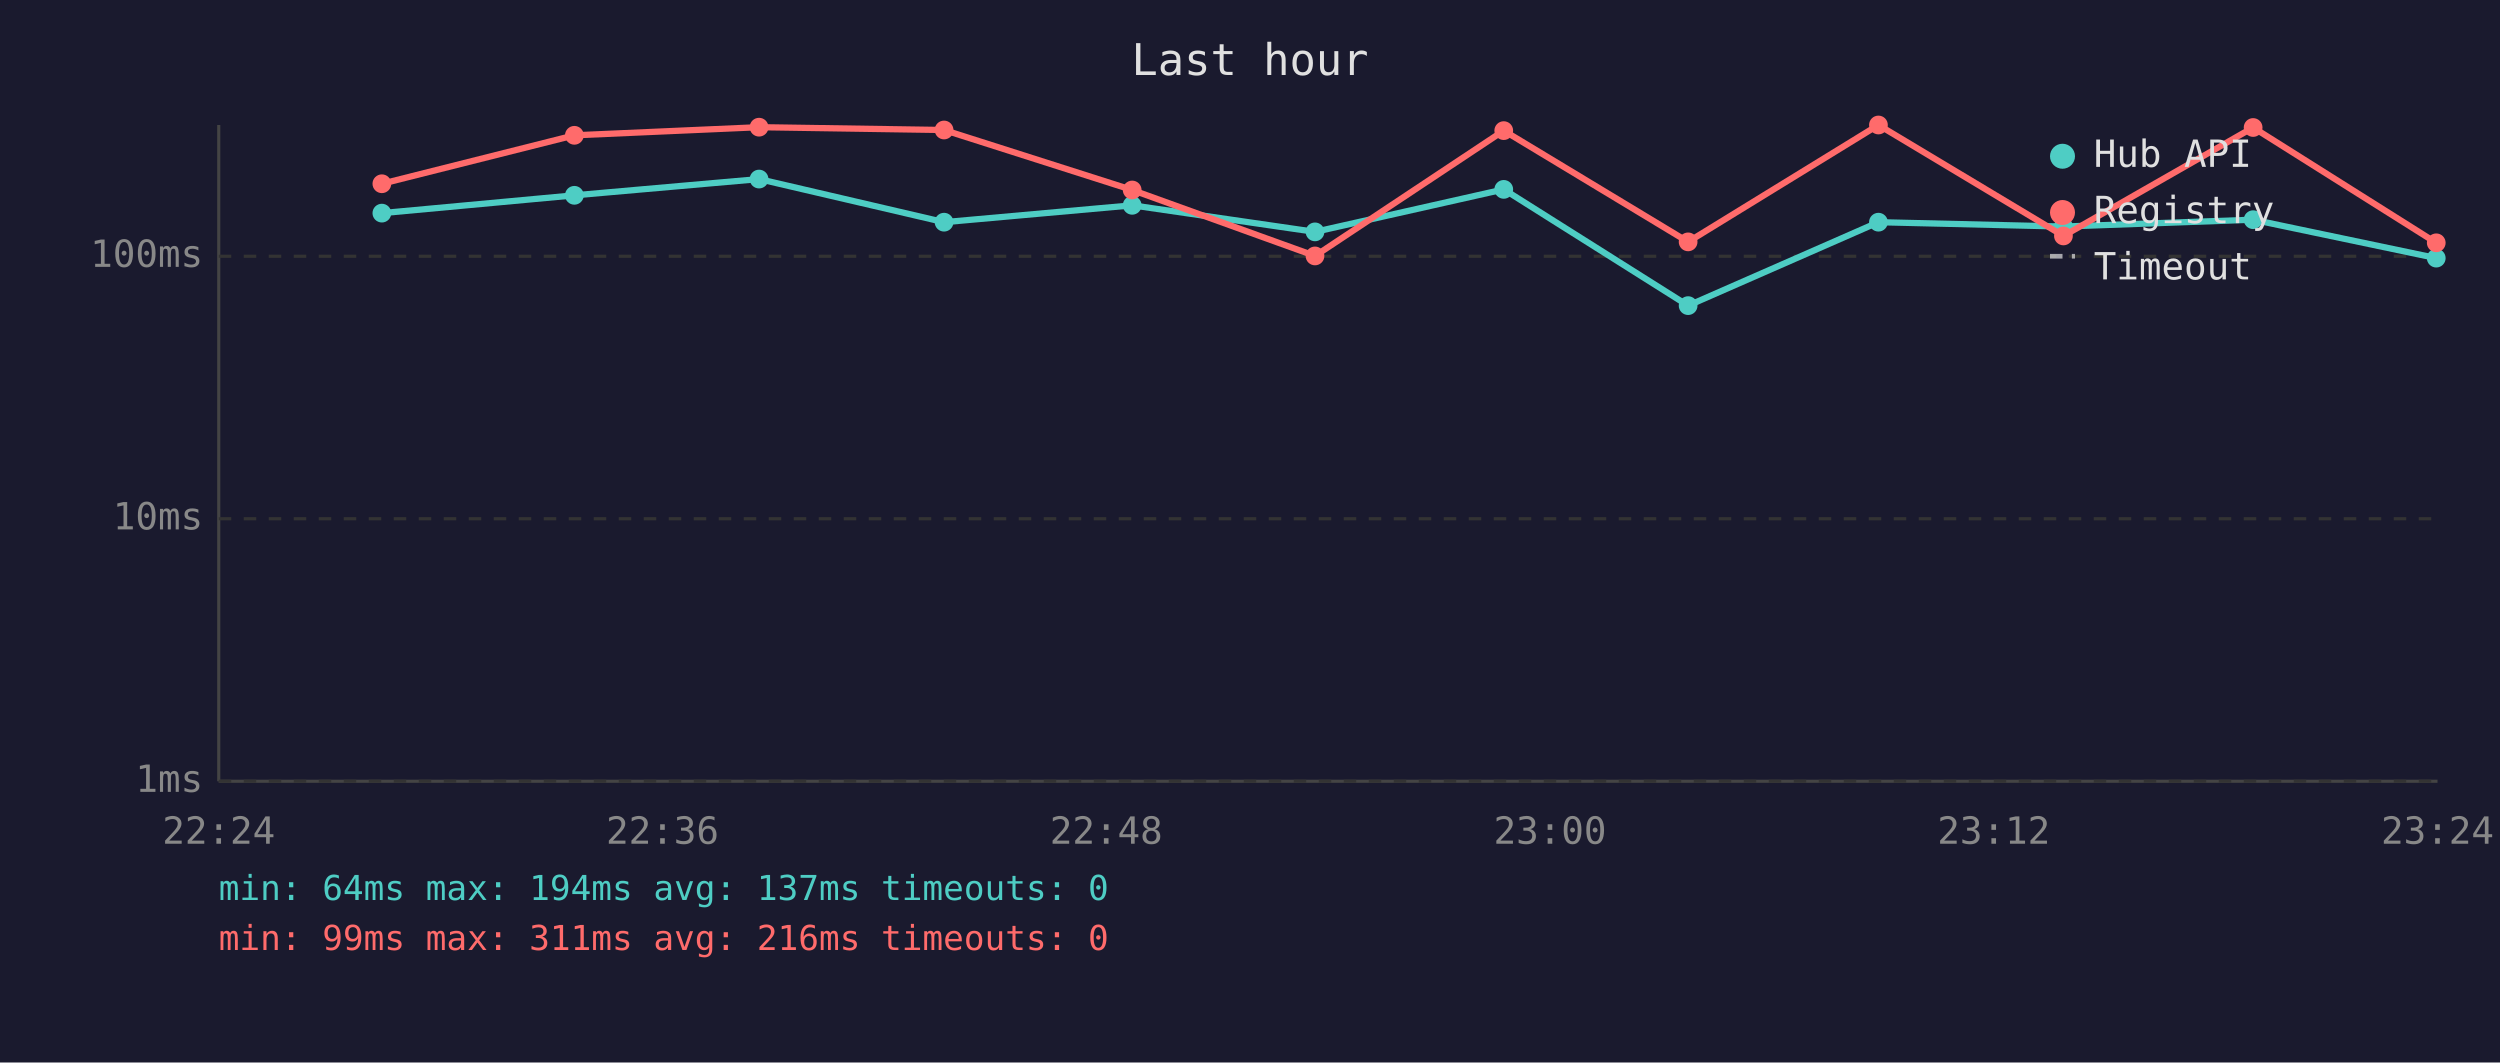
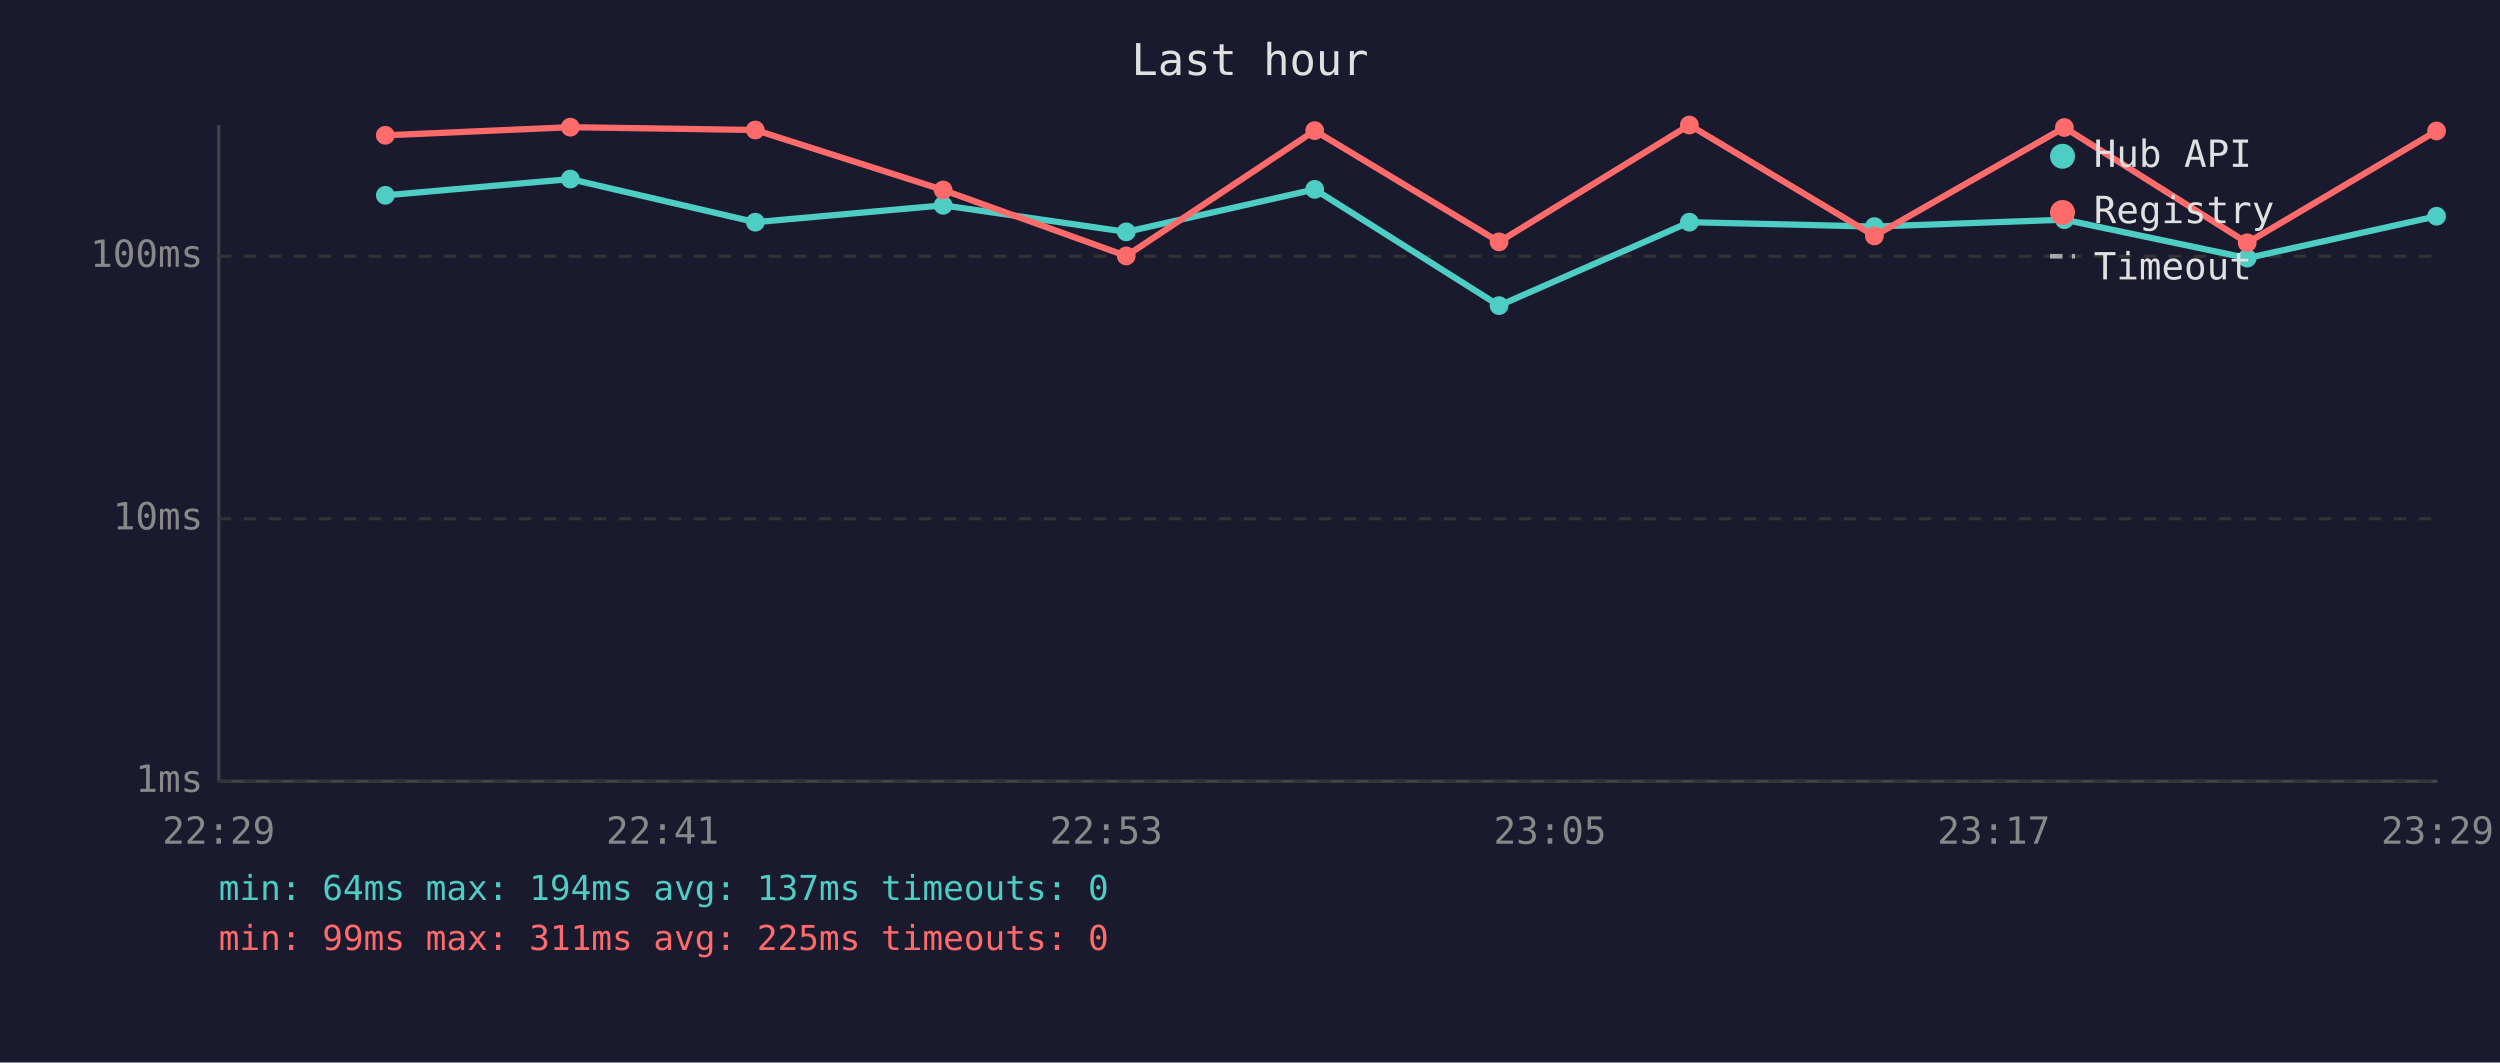
<svg xmlns="http://www.w3.org/2000/svg" viewBox="0 0 800 340" font-family="monospace" font-size="12">
  <rect width="800" height="340" fill="#1a1a2e" />
  <text x="400" y="24" fill="#e0e0e0" font-size="14" text-anchor="middle">Last hour</text>
  <line x1="70" y1="40" x2="70" y2="250" stroke="#444" stroke-width="1" />
  <line x1="70" y1="250" x2="780" y2="250" stroke="#444" stroke-width="1" />
  <line x1="70" y1="250" x2="780" y2="250" stroke="#333" stroke-width="1" stroke-dasharray="4" />
  <text x="65" y="250" fill="#888" text-anchor="end" dominant-baseline="middle">1ms</text>
  <line x1="70" y1="166" x2="780" y2="166" stroke="#333" stroke-width="1" stroke-dasharray="4" />
  <text x="65" y="166" fill="#888" text-anchor="end" dominant-baseline="middle">10ms</text>
  <line x1="70" y1="82" x2="780" y2="82" stroke="#333" stroke-width="1" stroke-dasharray="4" />
  <text x="65" y="82" fill="#888" text-anchor="end" dominant-baseline="middle">100ms</text>
-   <text x="70" y="270" fill="#888" text-anchor="middle">22:24</text>
-   <text x="212" y="270" fill="#888" text-anchor="middle">22:36</text>
-   <text x="354" y="270" fill="#888" text-anchor="middle">22:48</text>
-   <text x="496" y="270" fill="#888" text-anchor="middle">23:00</text>
-   <text x="638" y="270" fill="#888" text-anchor="middle">23:12</text>
-   <text x="780" y="270" fill="#888" text-anchor="middle">23:24</text>
-   <polyline points="122.2,68.2 183.8,62.5 242.9,57.3 302.1,71.1 362.3,65.7 420.8,74.2 481.2,60.6 540.2,97.8 601.1,71.1 660.3,72.5 721.0,70.3 779.6,82.6" fill="none" stroke="#4ecdc4" stroke-width="2" opacity="1" />
-   <circle cx="122.2" cy="68.2" r="3" fill="#4ecdc4" />
-   <circle cx="183.8" cy="62.5" r="3" fill="#4ecdc4" />
-   <circle cx="242.9" cy="57.3" r="3" fill="#4ecdc4" />
-   <circle cx="302.1" cy="71.1" r="3" fill="#4ecdc4" />
-   <circle cx="362.3" cy="65.7" r="3" fill="#4ecdc4" />
-   <circle cx="420.8" cy="74.2" r="3" fill="#4ecdc4" />
-   <circle cx="481.2" cy="60.6" r="3" fill="#4ecdc4" />
-   <circle cx="540.2" cy="97.8" r="3" fill="#4ecdc4" />
-   <circle cx="601.1" cy="71.1" r="3" fill="#4ecdc4" />
-   <circle cx="660.3" cy="72.5" r="3" fill="#4ecdc4" />
-   <circle cx="721.0" cy="70.3" r="3" fill="#4ecdc4" />
-   <circle cx="779.6" cy="82.6" r="3" fill="#4ecdc4" />
-   <polyline points="122.2,58.8 183.8,43.3 242.9,40.7 302.1,41.6 362.3,60.8 420.8,81.9 481.2,41.8 540.2,77.4 601.1,40.0 660.3,75.5 721.0,40.8 779.6,77.7" fill="none" stroke="#ff6b6b" stroke-width="2" opacity="1" />
-   <circle cx="122.2" cy="58.8" r="3" fill="#ff6b6b" />
-   <circle cx="183.8" cy="43.3" r="3" fill="#ff6b6b" />
-   <circle cx="242.9" cy="40.7" r="3" fill="#ff6b6b" />
-   <circle cx="302.1" cy="41.6" r="3" fill="#ff6b6b" />
-   <circle cx="362.3" cy="60.8" r="3" fill="#ff6b6b" />
-   <circle cx="420.8" cy="81.9" r="3" fill="#ff6b6b" />
-   <circle cx="481.2" cy="41.8" r="3" fill="#ff6b6b" />
-   <circle cx="540.2" cy="77.4" r="3" fill="#ff6b6b" />
-   <circle cx="601.1" cy="40.0" r="3" fill="#ff6b6b" />
-   <circle cx="660.3" cy="75.5" r="3" fill="#ff6b6b" />
-   <circle cx="721.0" cy="40.8" r="3" fill="#ff6b6b" />
-   <circle cx="779.6" cy="77.7" r="3" fill="#ff6b6b" />
+   <text x="70" y="270" fill="#888" text-anchor="middle">22:29</text>
+   <text x="212" y="270" fill="#888" text-anchor="middle">22:41</text>
+   <text x="354" y="270" fill="#888" text-anchor="middle">22:53</text>
+   <text x="496" y="270" fill="#888" text-anchor="middle">23:05</text>
+   <text x="638" y="270" fill="#888" text-anchor="middle">23:17</text>
+   <text x="780" y="270" fill="#888" text-anchor="middle">23:29</text>
+   <polyline points="123.3,62.5 182.5,57.3 241.7,71.1 301.8,65.7 360.4,74.2 420.7,60.6 479.7,97.8 540.6,71.1 599.8,72.5 660.6,70.3 719.1,82.6 779.7,69.2" fill="none" stroke="#4ecdc4" stroke-width="2" opacity="1" />
+   <circle cx="123.3" cy="62.5" r="3" fill="#4ecdc4" />
+   <circle cx="182.5" cy="57.3" r="3" fill="#4ecdc4" />
+   <circle cx="241.7" cy="71.1" r="3" fill="#4ecdc4" />
+   <circle cx="301.8" cy="65.7" r="3" fill="#4ecdc4" />
+   <circle cx="360.4" cy="74.2" r="3" fill="#4ecdc4" />
+   <circle cx="420.7" cy="60.6" r="3" fill="#4ecdc4" />
+   <circle cx="479.7" cy="97.8" r="3" fill="#4ecdc4" />
+   <circle cx="540.6" cy="71.1" r="3" fill="#4ecdc4" />
+   <circle cx="599.8" cy="72.5" r="3" fill="#4ecdc4" />
+   <circle cx="660.6" cy="70.3" r="3" fill="#4ecdc4" />
+   <circle cx="719.1" cy="82.6" r="3" fill="#4ecdc4" />
+   <circle cx="779.7" cy="69.2" r="3" fill="#4ecdc4" />
+   <polyline points="123.3,43.3 182.5,40.7 241.7,41.6 301.8,60.8 360.4,81.9 420.7,41.8 479.7,77.4 540.6,40.0 599.8,75.5 660.6,40.8 719.1,77.7 779.7,41.9" fill="none" stroke="#ff6b6b" stroke-width="2" opacity="1" />
+   <circle cx="123.3" cy="43.3" r="3" fill="#ff6b6b" />
+   <circle cx="182.5" cy="40.7" r="3" fill="#ff6b6b" />
+   <circle cx="241.7" cy="41.6" r="3" fill="#ff6b6b" />
+   <circle cx="301.8" cy="60.8" r="3" fill="#ff6b6b" />
+   <circle cx="360.4" cy="81.9" r="3" fill="#ff6b6b" />
+   <circle cx="420.7" cy="41.8" r="3" fill="#ff6b6b" />
+   <circle cx="479.7" cy="77.4" r="3" fill="#ff6b6b" />
+   <circle cx="540.6" cy="40.0" r="3" fill="#ff6b6b" />
+   <circle cx="599.8" cy="75.5" r="3" fill="#ff6b6b" />
+   <circle cx="660.6" cy="40.8" r="3" fill="#ff6b6b" />
+   <circle cx="719.1" cy="77.7" r="3" fill="#ff6b6b" />
+   <circle cx="779.7" cy="41.9" r="3" fill="#ff6b6b" />
  <circle cx="660" cy="50" r="4" fill="#4ecdc4" />
  <text x="670" y="50" fill="#e0e0e0" dominant-baseline="middle">Hub API</text>
  <circle cx="660" cy="68" r="4" fill="#ff6b6b" />
  <text x="670" y="68" fill="#e0e0e0" dominant-baseline="middle">Registry</text>
  <line x1="656" y1="82" x2="664" y2="82" stroke="#e0e0e0" stroke-width="1.5" stroke-dasharray="4,3" opacity="0.7" />
  <text x="670" y="86" fill="#e0e0e0" dominant-baseline="middle">Timeout</text>
  <text x="70" y="288" fill="#4ecdc4" font-size="11">min: 64ms  max: 194ms  avg: 137ms  timeouts: 0</text>
-   <text x="70" y="304" fill="#ff6b6b" font-size="11">min: 99ms  max: 311ms  avg: 216ms  timeouts: 0</text>
+   <text x="70" y="304" fill="#ff6b6b" font-size="11">min: 99ms  max: 311ms  avg: 225ms  timeouts: 0</text>
</svg>
